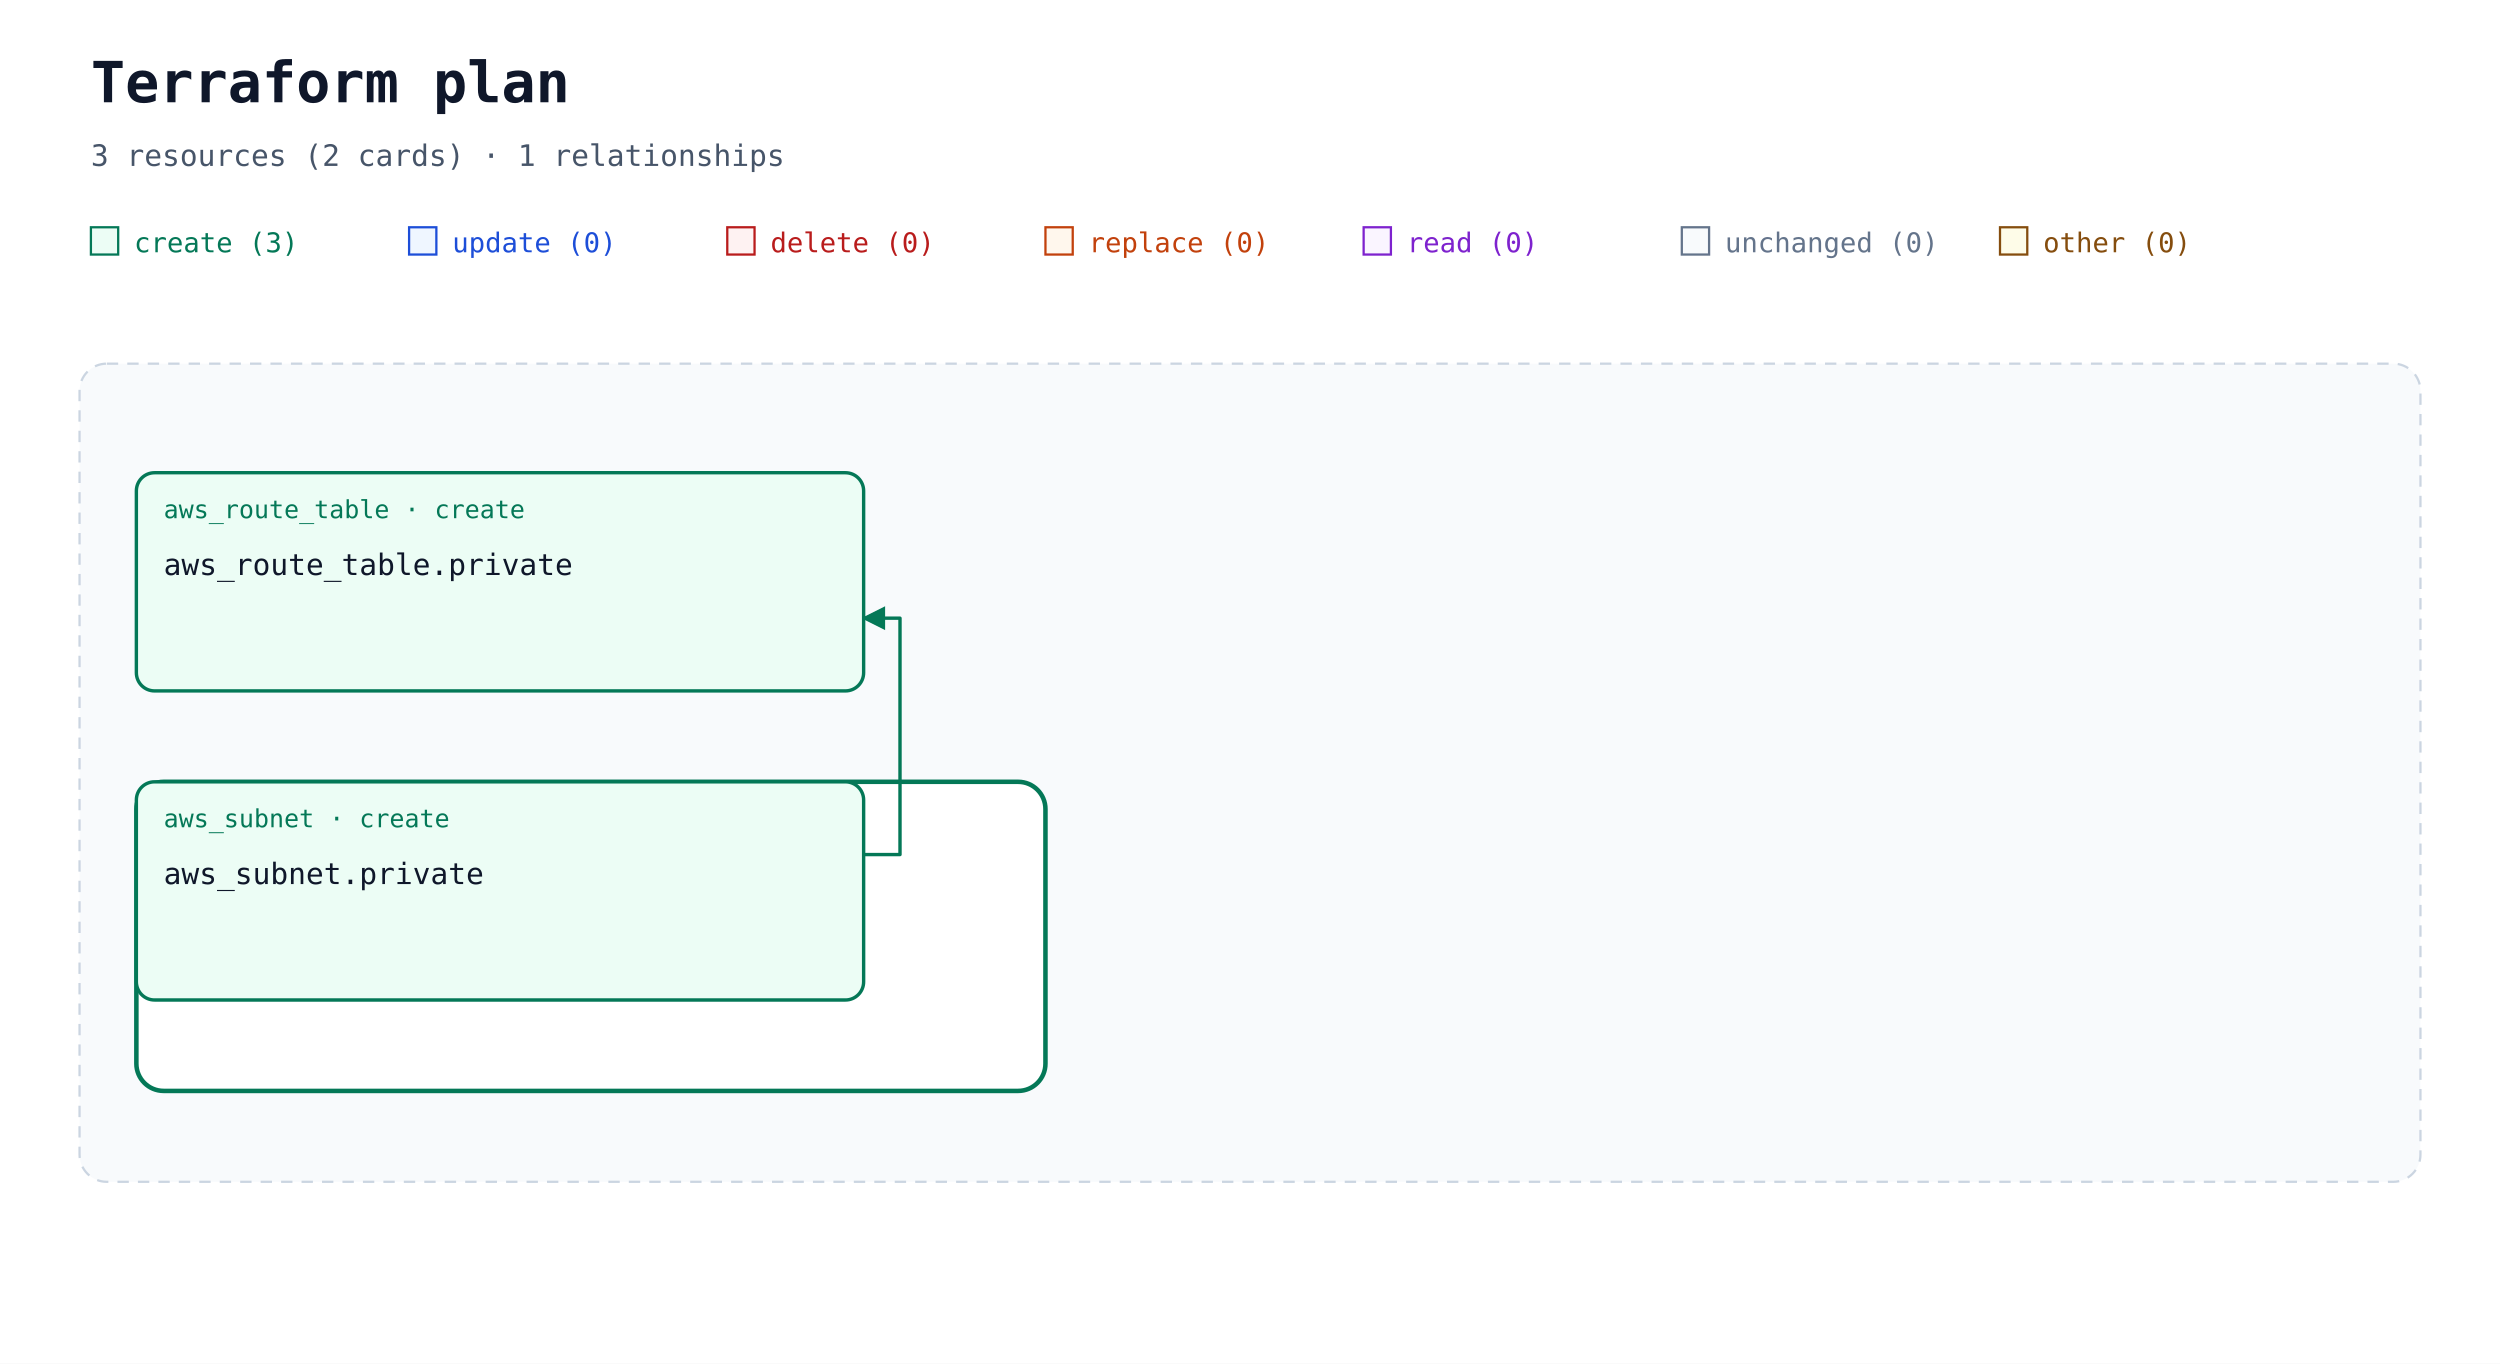
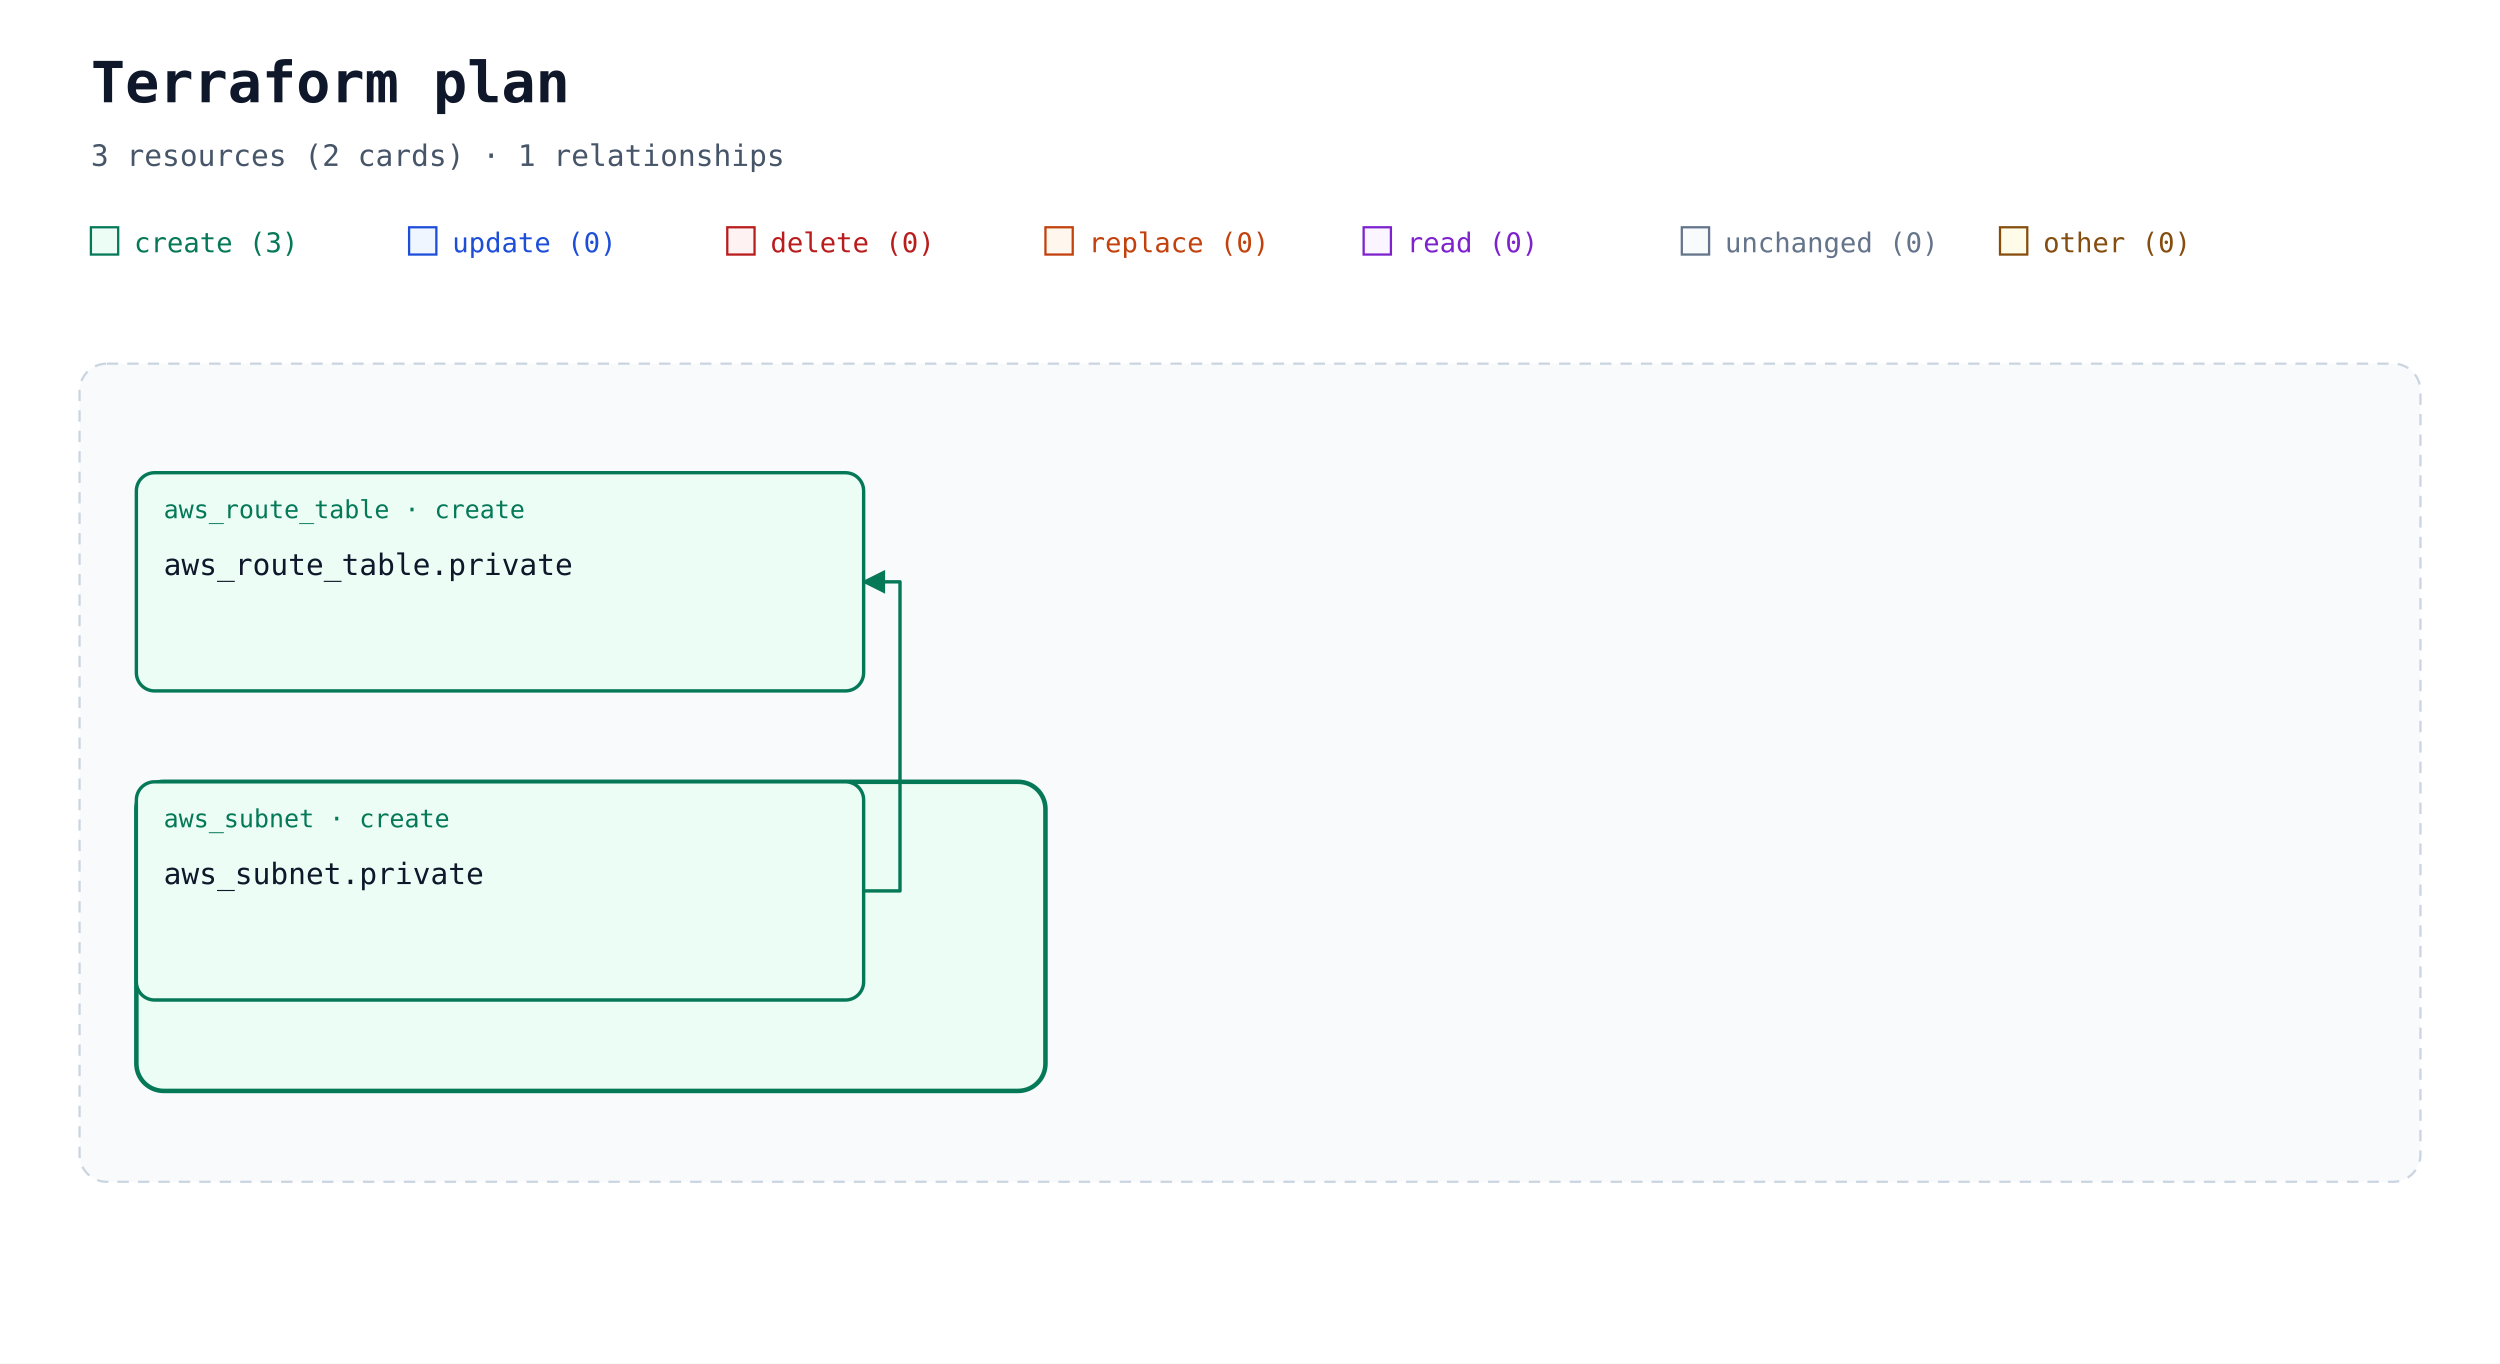
<svg xmlns="http://www.w3.org/2000/svg" width="1100" height="600" viewBox="0 0 1100 600" role="img" aria-labelledby="title description">
  <defs>
    <marker id="arrow" viewBox="0 0 10 10" refX="9" refY="5" markerWidth="7" markerHeight="7" orient="auto-start-reverse">
      <path d="M 0 0 L 10 5 L 0 10 z" fill="#94a3b8" />
    </marker>
    <marker id="arrow-create" viewBox="0 0 10 10" refX="9" refY="5" markerWidth="7" markerHeight="7" orient="auto-start-reverse">
      <path d="M 0 0 L 10 5 L 0 10 z" fill="#047857" />
    </marker>
  </defs>
  <rect width="100%" height="100%" fill="#ffffff" />
  <g font-family="ui-monospace, SFMono-Regular, Consolas, monospace">
    <text x="40" y="45" font-size="25" font-weight="700" fill="#0f172a">Terraform plan</text>
    <text x="40" y="73" font-size="13" fill="#475569">3 resources (2 cards) · 1 relationships</text>
    <rect x="40" y="100" width="12" height="12" fill="#ecfdf5" stroke="#047857" />
    <text x="59" y="111" font-size="12" fill="#047857">create (3)</text>
    <rect x="180" y="100" width="12" height="12" fill="#eff6ff" stroke="#1d4ed8" />
    <text x="199" y="111" font-size="12" fill="#1d4ed8">update (0)</text>
    <rect x="320" y="100" width="12" height="12" fill="#fef2f2" stroke="#b91c1c" />
    <text x="339" y="111" font-size="12" fill="#b91c1c">delete (0)</text>
    <rect x="460" y="100" width="12" height="12" fill="#fff7ed" stroke="#c2410c" />
    <text x="479" y="111" font-size="12" fill="#c2410c">replace (0)</text>
    <rect x="600" y="100" width="12" height="12" fill="#faf5ff" stroke="#7e22ce" />
    <text x="619" y="111" font-size="12" fill="#7e22ce">read (0)</text>
    <rect x="740" y="100" width="12" height="12" fill="#f8fafc" stroke="#64748b" />
    <text x="759" y="111" font-size="12" fill="#64748b">unchanged (0)</text>
    <rect x="880" y="100" width="12" height="12" fill="#fefce8" stroke="#854d0e" />
    <text x="899" y="111" font-size="12" fill="#854d0e">other (0)</text>
    <rect x="35" y="160" width="1030" height="360" rx="12" fill="#f8fafc" stroke="#cbd5e1" stroke-dasharray="5 4" />
    <text x="52" y="185" font-size="13" font-weight="700" fill="#475569" />
    <g data-container="resource-1">
-       <rect x="60" y="344" width="400" height="136" rx="12" fill="#ffffff" stroke="#047857" stroke-width="2" data-mode="managed" />
+       <rect x="60" y="344" width="400" height="136" rx="12" fill="#ecfdf5" stroke="#047857" stroke-width="2" data-mode="managed" />
    </g>
-     <path d="M 380 376 L 396 376 L 396 272 L 380 272 " data-edge-kind="association" fill="none" stroke="#047857" stroke-width="1.5" stroke-linejoin="round" marker-end="url(#arrow-create)" />
+     <path d="M 380 392 L 396 392 L 396 256 L 380 256 " data-edge-kind="association" fill="none" stroke="#047857" stroke-width="1.5" stroke-linejoin="round" marker-end="url(#arrow-create)" />
    <g id="resource-0">
      <rect x="60" y="208" width="320" height="96" rx="8" fill="#ecfdf5" stroke="#047857" stroke-width="1.5" data-mode="managed" />
      <text x="72" y="228" font-size="11" fill="#047857">aws_route_table · create</text>
      <text x="72" y="253" font-size="13" fill="#0f172a">aws_route_table.private</text>
      <text x="72" y="292" font-size="10" fill="#64748b" />
    </g>
    <g id="resource-1">
      <rect x="60" y="344" width="320" height="96" rx="8" fill="#ecfdf5" stroke="#047857" stroke-width="1.5" data-mode="managed" />
      <text x="72" y="364" font-size="11" fill="#047857">aws_subnet · create</text>
      <text x="72" y="389" font-size="13" fill="#0f172a">aws_subnet.private</text>
      <text x="72" y="428" font-size="10" fill="#64748b" />
    </g>
  </g>
</svg>
